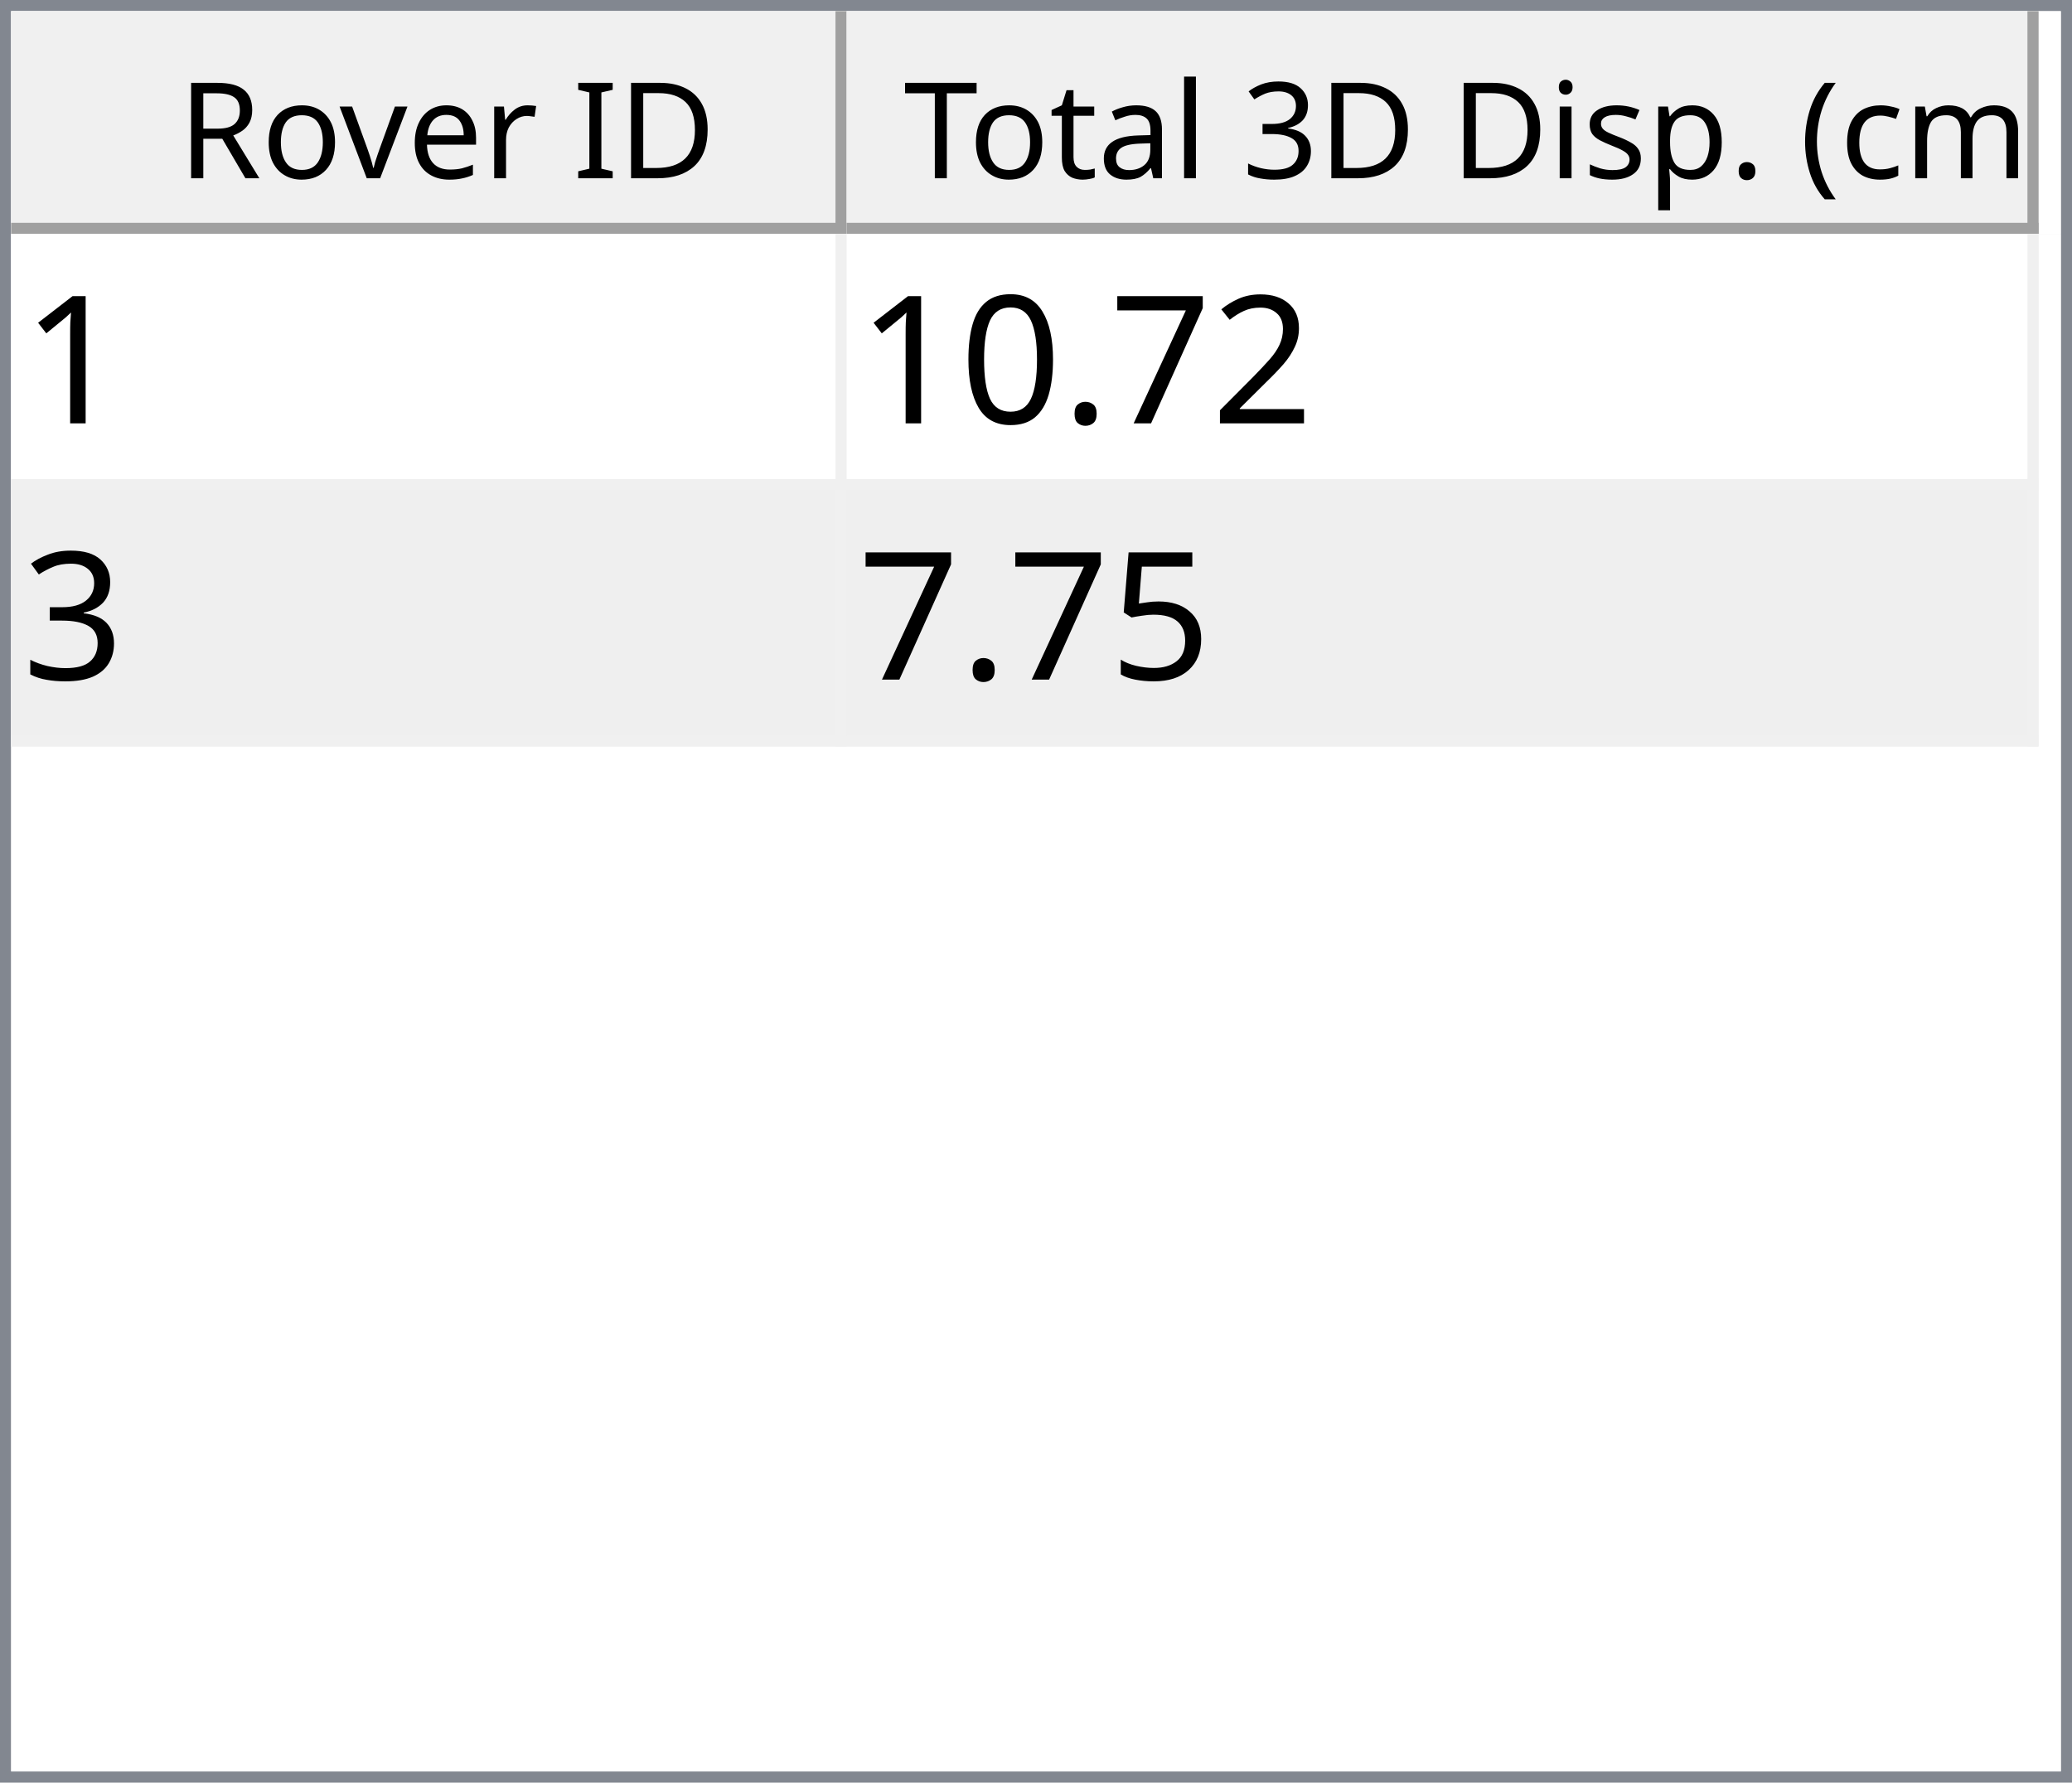
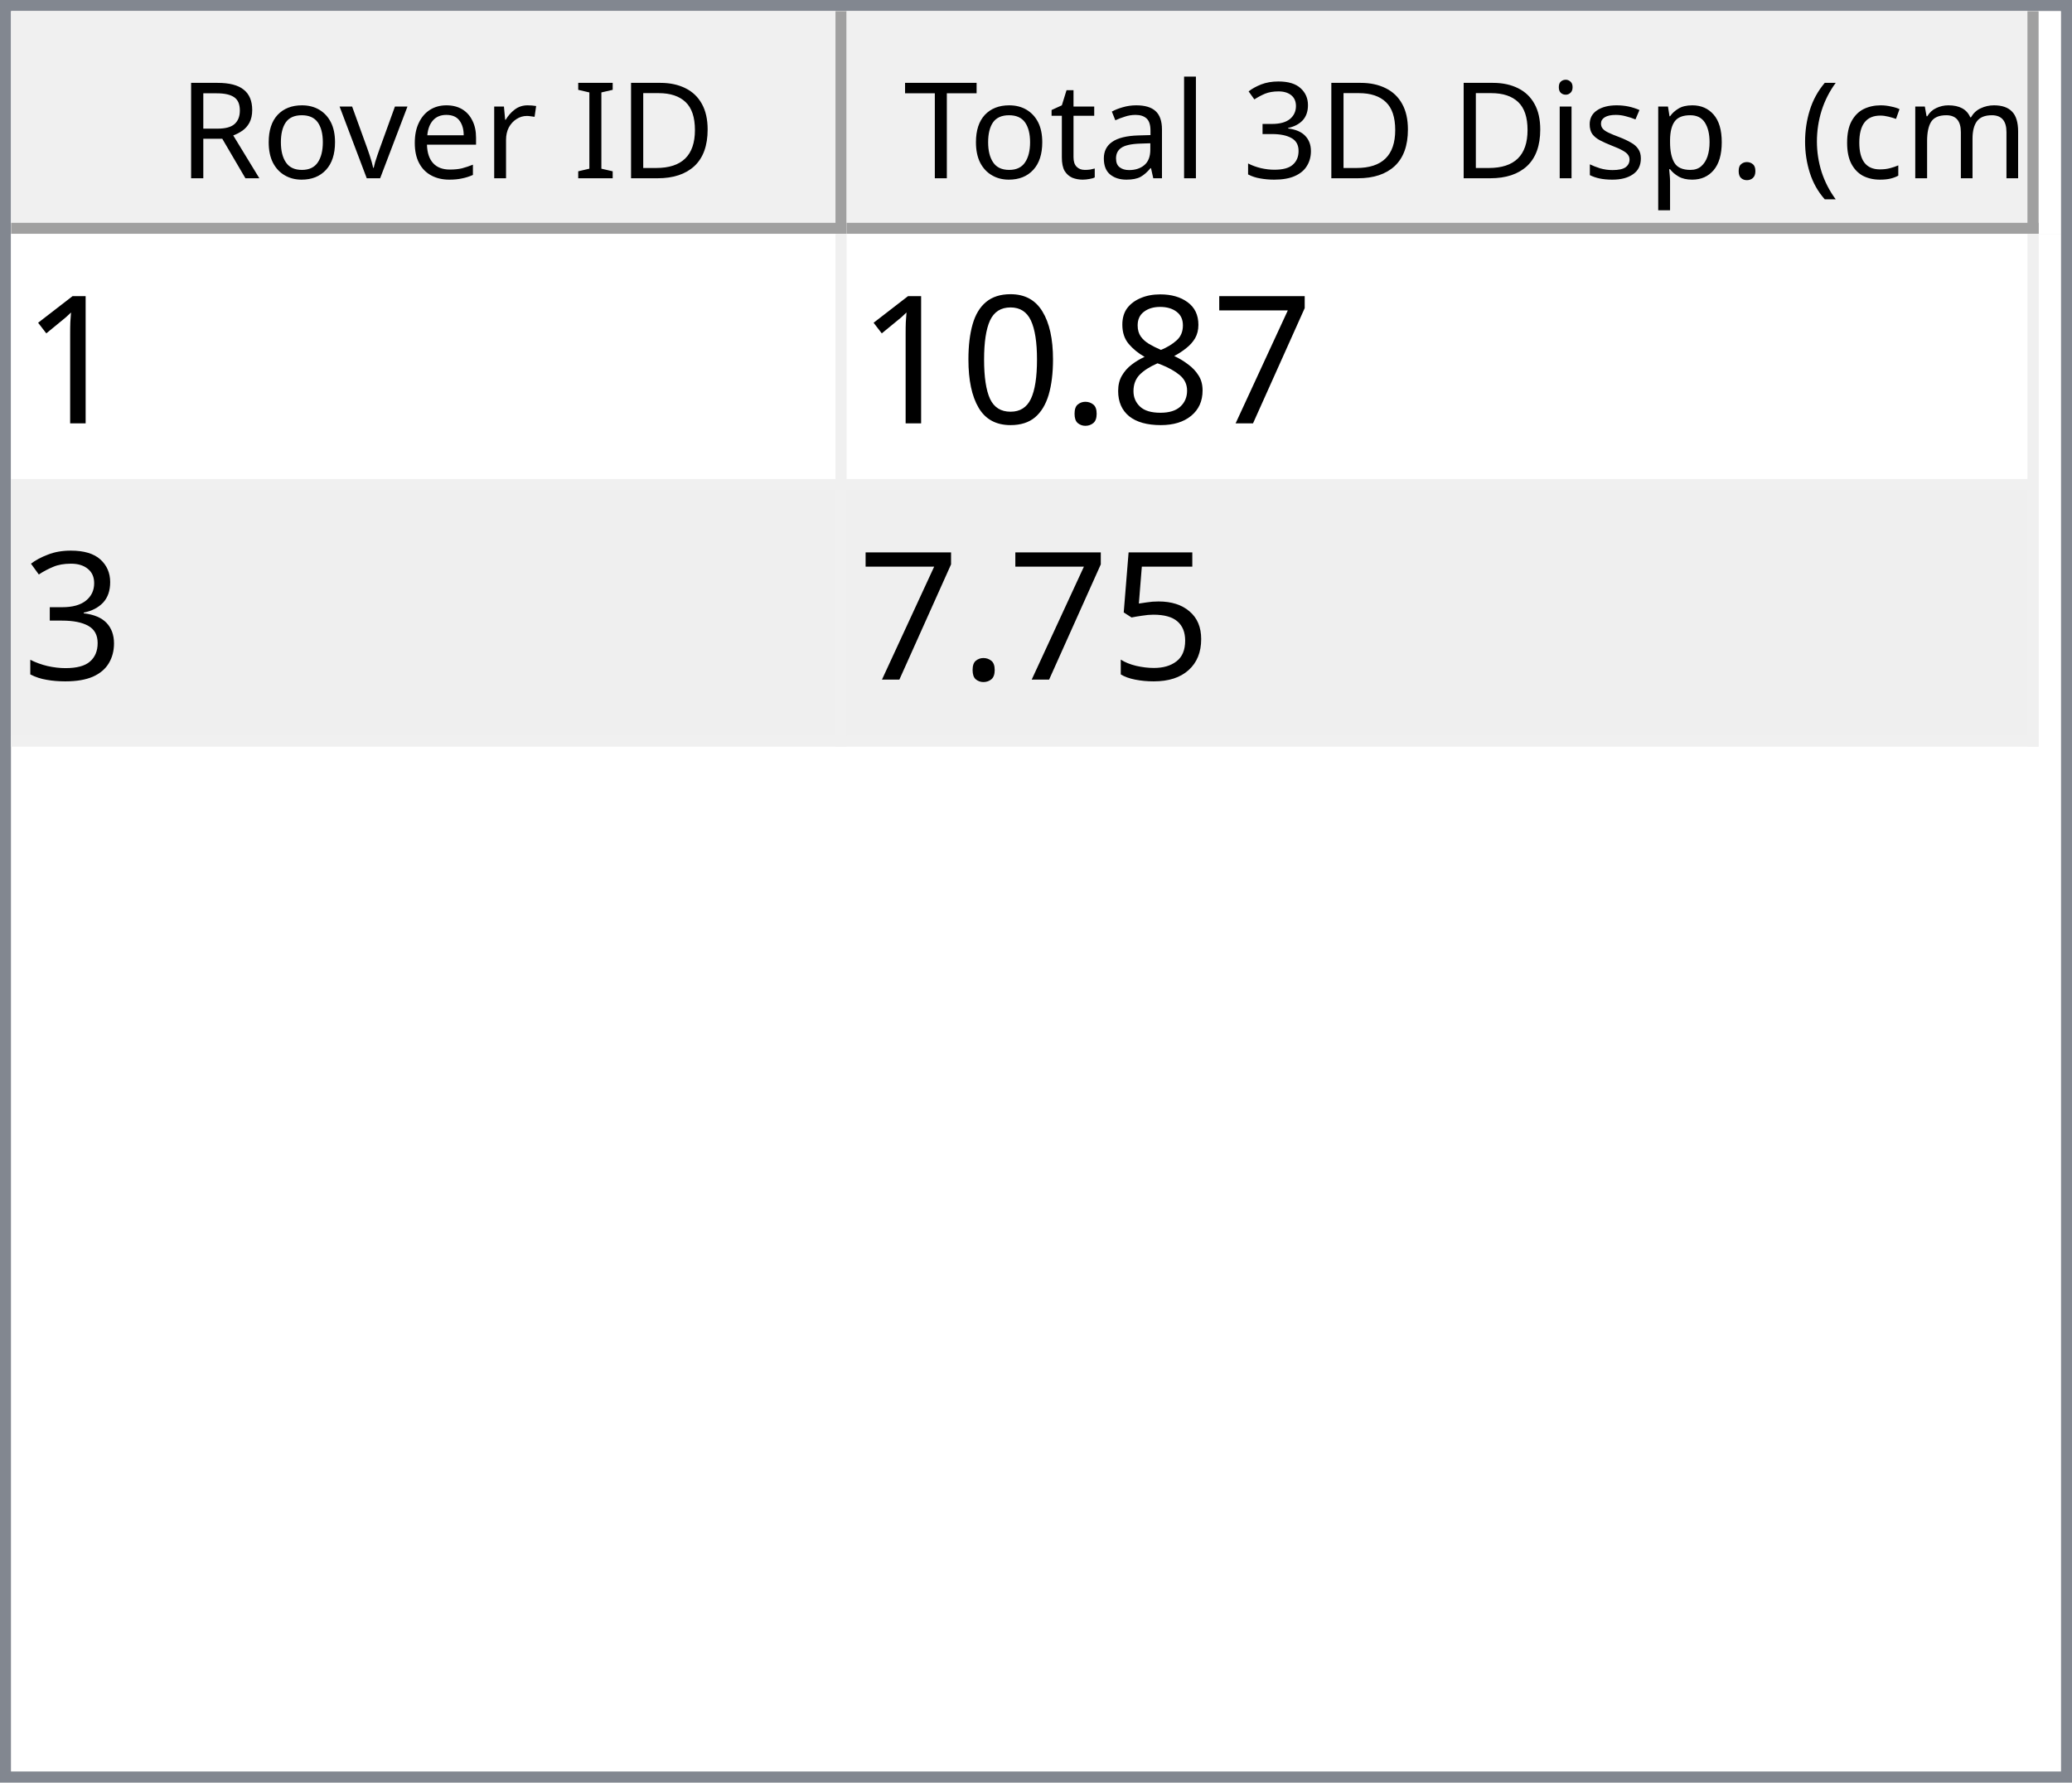
<svg xmlns="http://www.w3.org/2000/svg" style="fill-opacity:1; color-rendering:auto; color-interpolation:auto; text-rendering:auto; stroke:black; stroke-linecap:square; stroke-miterlimit:10; shape-rendering:auto; stroke-opacity:1; fill:black; stroke-dasharray:none; font-weight:normal; stroke-width:1; font-family:'Dialog'; font-style:normal; stroke-linejoin:miter; font-size:12px; stroke-dashoffset:0; image-rendering:auto;" width="186" height="160">
  <defs id="genericDefs" />
  <g>
    <defs id="defs1">
      <clipPath clipPathUnits="userSpaceOnUse" id="clipPath1">
        <path d="M0 0 L186 0 L186 160 L0 160 L0 0 Z" />
      </clipPath>
      <clipPath clipPathUnits="userSpaceOnUse" id="clipPath2">
        <path d="M0 0 L0 160 L186 160 L186 0 Z" />
      </clipPath>
      <clipPath clipPathUnits="userSpaceOnUse" id="clipPath3">
        <path d="M0 0 L0 20 L184 20 L184 0 Z" />
      </clipPath>
      <clipPath clipPathUnits="userSpaceOnUse" id="clipPath4">
        <path d="M0 0 L0 20 L75 20 L75 0 Z" />
      </clipPath>
      <clipPath clipPathUnits="userSpaceOnUse" id="clipPath5">
        <path d="M1 1 L1 19 L74 19 L74 1 Z" />
      </clipPath>
      <clipPath clipPathUnits="userSpaceOnUse" id="clipPath6">
        <path d="M0 0 L0 18 L73 18 L73 0 Z" />
      </clipPath>
      <clipPath clipPathUnits="userSpaceOnUse" id="clipPath7">
        <path d="M-0.5 -0.5 L-0.5 19.5 L74.5 19.5 L74.5 -0.5 Z" />
      </clipPath>
      <clipPath clipPathUnits="userSpaceOnUse" id="clipPath8">
        <path d="M0 0 L0 20 L107 20 L107 0 Z" />
      </clipPath>
      <clipPath clipPathUnits="userSpaceOnUse" id="clipPath9">
        <path d="M1 1 L1 19 L106 19 L106 1 Z" />
      </clipPath>
      <clipPath clipPathUnits="userSpaceOnUse" id="clipPath10">
        <path d="M0 0 L0 18 L105 18 L105 0 Z" />
      </clipPath>
      <clipPath clipPathUnits="userSpaceOnUse" id="clipPath11">
        <path d="M-0.5 -0.5 L-0.5 19.5 L106.5 19.5 L106.5 -0.5 Z" />
      </clipPath>
      <clipPath clipPathUnits="userSpaceOnUse" id="clipPath12">
        <path d="M0 0 L0 138 L184 138 L184 0 Z" />
      </clipPath>
      <clipPath clipPathUnits="userSpaceOnUse" id="clipPath13">
        <path d="M0 0 L0 46 L182 46 L182 0 Z" />
      </clipPath>
      <clipPath clipPathUnits="userSpaceOnUse" id="clipPath14">
        <path d="M-0.5 -0.5 L-0.5 45.5 L181.5 45.5 L181.5 -0.5 Z" />
      </clipPath>
      <clipPath clipPathUnits="userSpaceOnUse" id="clipPath15">
        <path d="M0 0 L0 22 L74 22 L74 0 Z" />
      </clipPath>
      <clipPath clipPathUnits="userSpaceOnUse" id="clipPath16">
        <path d="M0 0 L0 22 L106 22 L106 0 Z" />
      </clipPath>
      <font horiz-adv-x="64.551" id="font1">
        <font-face ascent="107.91" descent="25.098" units-per-em="100" style="font-style:normal; font-family:Segoe UI; font-weight:normal;" />
        <missing-glyph horiz-adv-x="64.551" d="M8.109 0 L8.109 68.266 L56.453 68.266 L56.453 0 L8.109 0 ZM15.328 7.234 L49.219 7.234 L49.219 61.031 L15.328 61.031 L15.328 7.234 Z" />
        <glyph unicode="D" horiz-adv-x="70.117" d="M9.188 0 L9.188 70.016 L28.516 70.016 Q65.531 70.016 65.531 35.891 Q65.531 19.672 55.25 9.836 Q44.969 0 27.734 0 L9.188 0 ZM17.391 62.594 L17.391 7.422 L27.828 7.422 Q41.609 7.422 49.273 14.797 Q56.938 22.172 56.938 35.688 Q56.938 62.594 28.328 62.594 L17.391 62.594 Z" />
        <glyph unicode="I" horiz-adv-x="26.611" d="M17.391 0 L9.188 0 L9.188 70.016 L17.391 70.016 L17.391 0 Z" />
        <glyph unicode=" " horiz-adv-x="27.393" d="" />
        <glyph unicode="r" horiz-adv-x="34.766" d="M34.188 41.891 Q32.078 43.5 28.125 43.5 Q23 43.5 19.555 38.672 Q16.109 33.844 16.109 25.484 L16.109 0 L8.109 0 L8.109 50 L16.109 50 L16.109 39.703 L16.312 39.703 Q18.016 44.969 21.531 47.922 Q25.047 50.875 29.391 50.875 Q32.516 50.875 34.188 50.203 L34.188 41.891 Z" />
        <glyph unicode="e" horiz-adv-x="52.295" d="M48.297 23 L12.984 23 Q13.188 14.656 17.484 10.109 Q21.781 5.562 29.297 5.562 Q37.75 5.562 44.828 11.141 L44.828 3.609 Q38.234 -1.172 27.391 -1.172 Q16.797 -1.172 10.742 5.641 Q4.688 12.453 4.688 24.812 Q4.688 36.469 11.305 43.82 Q17.922 51.172 27.734 51.172 Q37.547 51.172 42.922 44.828 Q48.297 38.484 48.297 27.203 L48.297 23 ZM40.094 29.781 Q40.047 36.719 36.75 40.578 Q33.453 44.438 27.594 44.438 Q21.922 44.438 17.969 40.383 Q14.016 36.328 13.094 29.781 L40.094 29.781 Z" />
        <glyph unicode="v" horiz-adv-x="47.9" d="M47.406 50 L27.484 0 L19.625 0 L0.688 50 L9.469 50 L22.172 13.672 Q23.578 9.672 23.922 6.688 L24.125 6.688 Q24.609 10.453 25.688 13.484 L38.969 50 L47.406 50 Z" />
        <glyph unicode="o" horiz-adv-x="58.594" d="M29 -1.172 Q17.922 -1.172 11.305 5.836 Q4.688 12.844 4.688 24.422 Q4.688 37.016 11.57 44.094 Q18.453 51.172 30.172 51.172 Q41.359 51.172 47.633 44.289 Q53.906 37.406 53.906 25.203 Q53.906 13.234 47.141 6.031 Q40.375 -1.172 29 -1.172 ZM29.594 44.438 Q21.875 44.438 17.383 39.188 Q12.891 33.938 12.891 24.703 Q12.891 15.828 17.43 10.695 Q21.969 5.562 29.594 5.562 Q37.359 5.562 41.531 10.594 Q45.703 15.625 45.703 24.906 Q45.703 34.281 41.531 39.359 Q37.359 44.438 29.594 44.438 Z" />
        <glyph unicode="R" horiz-adv-x="59.814" d="M59.375 0 L49.609 0 L37.891 19.625 Q36.281 22.359 34.766 24.289 Q33.25 26.219 31.664 27.438 Q30.078 28.656 28.25 29.219 Q26.422 29.781 24.125 29.781 L17.391 29.781 L17.391 0 L9.188 0 L9.188 70.016 L30.078 70.016 Q34.672 70.016 38.555 68.867 Q42.438 67.719 45.289 65.375 Q48.141 63.031 49.758 59.547 Q51.375 56.062 51.375 51.375 Q51.375 47.703 50.273 44.656 Q49.172 41.609 47.148 39.211 Q45.125 36.812 42.266 35.133 Q39.406 33.453 35.844 32.516 L35.844 32.328 Q37.594 31.547 38.891 30.547 Q40.188 29.547 41.359 28.18 Q42.531 26.812 43.68 25.078 Q44.828 23.344 46.234 21.047 L59.375 0 ZM17.391 62.594 L17.391 37.203 L28.516 37.203 Q31.594 37.203 34.203 38.133 Q36.812 39.062 38.719 40.797 Q40.625 42.531 41.703 45.047 Q42.781 47.562 42.781 50.688 Q42.781 56.297 39.141 59.445 Q35.5 62.594 28.609 62.594 L17.391 62.594 Z" />
        <glyph unicode=")" horiz-adv-x="30.176" d="M8.297 -15.922 L1.172 -15.922 Q16.406 2.344 16.406 26.812 Q16.406 51.469 1.078 70.016 L8.297 70.016 Q23.531 52.156 23.531 26.703 Q23.531 1.375 8.297 -15.922 Z" />
        <glyph unicode="m" horiz-adv-x="86.133" d="M79.109 0 L71.094 0 L71.094 28.719 Q71.094 37.016 68.531 40.727 Q65.969 44.438 59.906 44.438 Q54.781 44.438 51.195 39.75 Q47.609 35.062 47.609 28.516 L47.609 0 L39.594 0 L39.594 29.688 Q39.594 44.438 28.219 44.438 Q22.953 44.438 19.531 40.016 Q16.109 35.594 16.109 28.516 L16.109 0 L8.109 0 L8.109 50 L16.109 50 L16.109 42.094 L16.312 42.094 Q21.625 51.172 31.844 51.172 Q36.969 51.172 40.773 48.312 Q44.578 45.453 46 40.828 Q51.562 51.172 62.594 51.172 Q79.109 51.172 79.109 30.812 L79.109 0 Z" />
        <glyph unicode="c" horiz-adv-x="46.191" d="M42.188 2.297 Q36.422 -1.172 28.516 -1.172 Q17.828 -1.172 11.258 5.789 Q4.688 12.75 4.688 23.828 Q4.688 36.188 11.766 43.68 Q18.844 51.172 30.672 51.172 Q37.25 51.172 42.281 48.734 L42.281 40.531 Q36.719 44.438 30.375 44.438 Q22.703 44.438 17.797 38.945 Q12.891 33.453 12.891 24.516 Q12.891 15.719 17.508 10.641 Q22.125 5.562 29.891 5.562 Q36.422 5.562 42.188 9.906 L42.188 2.297 Z" />
        <glyph unicode="(" horiz-adv-x="30.176" d="M29.109 -15.922 L21.969 -15.922 Q6.844 1.375 6.844 26.703 Q6.844 52.156 21.969 70.016 L29.203 70.016 Q13.875 51.469 13.875 26.812 Q13.875 2.344 29.109 -15.922 Z" />
        <glyph unicode="." horiz-adv-x="21.68" d="M10.891 -1.078 Q8.641 -1.078 7.055 0.539 Q5.469 2.156 5.469 4.391 Q5.469 6.641 7.055 8.273 Q8.641 9.906 10.891 9.906 Q13.188 9.906 14.797 8.273 Q16.406 6.641 16.406 4.391 Q16.406 2.156 14.797 0.539 Q13.188 -1.078 10.891 -1.078 Z" />
        <glyph unicode="p" horiz-adv-x="58.789" d="M16.312 7.234 L16.109 7.234 L16.109 -23 L8.109 -23 L8.109 50 L16.109 50 L16.109 41.219 L16.312 41.219 Q22.219 51.172 33.594 51.172 Q43.266 51.172 48.688 44.461 Q54.109 37.75 54.109 26.469 Q54.109 13.922 48 6.375 Q41.891 -1.172 31.297 -1.172 Q21.578 -1.172 16.312 7.234 ZM16.109 27.391 L16.109 20.406 Q16.109 14.203 20.141 9.883 Q24.172 5.562 30.375 5.562 Q37.641 5.562 41.773 11.133 Q45.906 16.703 45.906 26.609 Q45.906 34.969 42.047 39.703 Q38.188 44.438 31.594 44.438 Q24.609 44.438 20.359 39.578 Q16.109 34.719 16.109 27.391 Z" />
        <glyph unicode="s" horiz-adv-x="42.432" d="M5.078 1.812 L5.078 10.406 Q11.625 5.562 19.484 5.562 Q30.031 5.562 30.031 12.594 Q30.031 14.594 29.125 15.992 Q28.219 17.391 26.68 18.461 Q25.141 19.531 23.07 20.383 Q21 21.234 18.609 22.172 Q15.281 23.484 12.766 24.828 Q10.25 26.172 8.57 27.859 Q6.891 29.547 6.031 31.695 Q5.172 33.844 5.172 36.719 Q5.172 40.234 6.789 42.945 Q8.406 45.656 11.086 47.484 Q13.766 49.312 17.211 50.242 Q20.656 51.172 24.312 51.172 Q30.812 51.172 35.938 48.922 L35.938 40.828 Q30.422 44.438 23.25 44.438 Q21 44.438 19.195 43.922 Q17.391 43.406 16.094 42.477 Q14.797 41.547 14.086 40.258 Q13.375 38.969 13.375 37.406 Q13.375 35.453 14.086 34.133 Q14.797 32.812 16.164 31.789 Q17.531 30.766 19.484 29.938 Q21.438 29.109 23.922 28.125 Q27.25 26.859 29.883 25.516 Q32.516 24.172 34.375 22.484 Q36.234 20.797 37.234 18.602 Q38.234 16.406 38.234 13.375 Q38.234 9.672 36.602 6.938 Q34.969 4.203 32.234 2.398 Q29.5 0.594 25.93 -0.289 Q22.359 -1.172 18.453 -1.172 Q10.75 -1.172 5.078 1.812 Z" />
        <glyph unicode="i" horiz-adv-x="24.219" d="M12.203 62.703 Q10.062 62.703 8.547 64.164 Q7.031 65.625 7.031 67.875 Q7.031 70.125 8.547 71.609 Q10.062 73.094 12.203 73.094 Q14.406 73.094 15.945 71.609 Q17.484 70.125 17.484 67.875 Q17.484 65.719 15.945 64.211 Q14.406 62.703 12.203 62.703 ZM16.109 0 L8.109 0 L8.109 50 L16.109 50 L16.109 0 Z" />
        <glyph unicode="3" horiz-adv-x="53.906" d="M46.531 19.828 Q46.531 15.094 44.75 11.211 Q42.969 7.328 39.719 4.57 Q36.469 1.812 31.93 0.297 Q27.391 -1.219 21.922 -1.219 Q11.922 -1.219 6 2.594 L6 11.188 Q13.094 5.609 22.219 5.609 Q25.875 5.609 28.828 6.539 Q31.781 7.469 33.906 9.227 Q36.031 10.984 37.18 13.477 Q38.328 15.969 38.328 19.094 Q38.328 32.812 18.797 32.812 L12.984 32.812 L12.984 39.594 L18.5 39.594 Q35.797 39.594 35.797 52.484 Q35.797 64.406 22.609 64.406 Q15.188 64.406 8.688 59.422 L8.688 67.188 Q15.375 71.188 24.609 71.188 Q29 71.188 32.57 69.969 Q36.141 68.75 38.68 66.555 Q41.219 64.359 42.609 61.281 Q44 58.203 44 54.5 Q44 40.672 30.031 36.719 L30.031 36.531 Q33.594 36.141 36.625 34.797 Q39.656 33.453 41.852 31.305 Q44.047 29.156 45.289 26.25 Q46.531 23.344 46.531 19.828 Z" />
        <glyph unicode="l" horiz-adv-x="24.219" d="M16.109 0 L8.109 0 L8.109 74.031 L16.109 74.031 L16.109 0 Z" />
        <glyph unicode="a" horiz-adv-x="50.879" d="M43.891 0 L35.891 0 L35.891 7.812 L35.688 7.812 Q30.469 -1.172 20.312 -1.172 Q12.844 -1.172 8.617 2.781 Q4.391 6.734 4.391 13.281 Q4.391 27.297 20.906 29.594 L35.891 31.688 Q35.891 44.438 25.594 44.438 Q16.547 44.438 9.281 38.281 L9.281 46.484 Q16.656 51.172 26.266 51.172 Q43.891 51.172 43.891 32.516 L43.891 0 ZM35.891 25.297 L23.828 23.641 Q18.266 22.859 15.43 20.875 Q12.594 18.891 12.594 13.875 Q12.594 10.203 15.211 7.883 Q17.828 5.562 22.172 5.562 Q28.125 5.562 32.008 9.742 Q35.891 13.922 35.891 20.312 L35.891 25.297 Z" />
        <glyph unicode="t" horiz-adv-x="33.887" d="M31.297 0.484 Q28.469 -1.078 23.828 -1.078 Q10.688 -1.078 10.688 13.578 L10.688 43.172 L2.094 43.172 L2.094 50 L10.688 50 L10.688 62.203 L18.703 64.797 L18.703 50 L31.297 50 L31.297 43.172 L18.703 43.172 L18.703 14.984 Q18.703 9.969 20.414 7.82 Q22.125 5.672 26.078 5.672 Q29.109 5.672 31.297 7.328 L31.297 0.484 Z" />
        <glyph unicode="T" horiz-adv-x="52.393" d="M50.594 62.594 L30.375 62.594 L30.375 0 L22.172 0 L22.172 62.594 L2 62.594 L2 70.016 L50.594 70.016 L50.594 62.594 Z" />
      </font>
      <font horiz-adv-x="75.0" id="font2">
        <font-face ascent="100.537" descent="21.973" units-per-em="100" style="font-style:normal; font-family:sans-serif; font-weight:normal;" />
        <missing-glyph horiz-adv-x="75.0" d="M12.5 0 L12.5 62.5 L62.5 62.5 L62.5 0 L12.5 0 ZM14.062 1.562 L60.938 1.562 L60.938 60.938 L14.062 60.938 L14.062 1.562 Z" />
        <glyph unicode="1" horiz-adv-x="55.615" d="M37.25 0 L28.469 0 L28.469 56 Q25.297 52.984 20.141 49.953 Q14.984 46.922 10.891 45.406 L10.891 53.906 Q18.266 57.375 23.781 62.305 Q29.297 67.234 31.594 71.875 L37.25 71.875 L37.25 0 Z" />
-         <glyph unicode="2" horiz-adv-x="55.615" d="M50.344 8.453 L50.344 0 L3.031 0 Q2.938 3.172 4.047 6.109 Q5.859 10.938 9.836 15.625 Q13.812 20.312 21.344 26.469 Q33.016 36.031 37.117 41.625 Q41.219 47.219 41.219 52.203 Q41.219 57.422 37.477 61.008 Q33.734 64.594 27.734 64.594 Q21.391 64.594 17.578 60.789 Q13.766 56.984 13.719 50.25 L4.688 51.172 Q5.609 61.281 11.664 66.578 Q17.719 71.875 27.938 71.875 Q38.234 71.875 44.242 66.164 Q50.25 60.453 50.25 52 Q50.25 47.703 48.492 43.555 Q46.734 39.406 42.656 34.812 Q38.578 30.219 29.109 22.219 Q21.188 15.578 18.945 13.211 Q16.703 10.844 15.234 8.453 L50.344 8.453 Z" />
        <glyph unicode="7" horiz-adv-x="55.615" d="M4.734 62.203 L4.734 70.656 L51.078 70.656 L51.078 63.812 Q44.234 56.547 37.523 44.484 Q30.812 32.422 27.156 19.672 Q24.516 10.688 23.781 0 L14.75 0 Q14.891 8.453 18.062 20.414 Q21.234 32.375 27.172 43.484 Q33.109 54.594 39.797 62.203 L4.734 62.203 Z" />
+         <glyph unicode="8" horiz-adv-x="55.615" d="M17.672 38.812 Q12.203 40.828 9.57 44.539 Q6.938 48.25 6.938 53.422 Q6.938 61.234 12.555 66.555 Q18.172 71.875 27.484 71.875 Q36.859 71.875 42.578 66.43 Q48.297 60.984 48.297 53.172 Q48.297 48.188 45.68 44.508 Q43.062 40.828 37.75 38.812 Q44.344 36.672 47.781 31.883 Q51.219 27.094 51.219 20.453 Q51.219 11.281 44.727 5.031 Q38.234 -1.219 27.641 -1.219 Q17.047 -1.219 10.547 5.055 Q4.047 11.328 4.047 20.703 Q4.047 27.688 7.594 32.398 Q11.141 37.109 17.672 38.812 ZM15.922 53.719 Q15.922 48.641 19.195 45.414 Q22.469 42.188 27.688 42.188 Q32.766 42.188 36.016 45.383 Q39.266 48.578 39.266 53.219 Q39.266 58.062 35.914 61.359 Q32.562 64.656 27.594 64.656 Q22.562 64.656 19.242 61.43 Q15.922 58.203 15.922 53.719 ZM13.094 20.656 Q13.094 16.891 14.875 13.375 Q16.656 9.859 20.172 7.93 Q23.688 6 27.734 6 Q34.031 6 38.133 10.055 Q42.234 14.109 42.234 20.359 Q42.234 26.703 38.016 30.859 Q33.797 35.016 27.438 35.016 Q21.234 35.016 17.164 30.914 Q13.094 26.812 13.094 20.656 Z" />
        <glyph unicode="." horiz-adv-x="27.783" d="M9.078 0 L9.078 10.016 L19.094 10.016 L19.094 0 L9.078 0 Z" />
        <glyph unicode="0" horiz-adv-x="55.615" d="M4.156 35.297 Q4.156 48 6.766 55.742 Q9.375 63.484 14.523 67.68 Q19.672 71.875 27.484 71.875 Q33.25 71.875 37.594 69.555 Q41.938 67.234 44.773 62.867 Q47.609 58.5 49.219 52.227 Q50.828 45.953 50.828 35.297 Q50.828 22.703 48.242 14.969 Q45.656 7.234 40.508 3.008 Q35.359 -1.219 27.484 -1.219 Q17.141 -1.219 11.234 6.203 Q4.156 15.141 4.156 35.297 ZM13.188 35.297 Q13.188 17.672 17.312 11.836 Q21.438 6 27.484 6 Q33.547 6 37.672 11.859 Q41.797 17.719 41.797 35.297 Q41.797 52.984 37.672 58.789 Q33.547 64.594 27.391 64.594 Q21.344 64.594 17.719 59.469 Q13.188 52.938 13.188 35.297 Z" />
        <glyph unicode="3" horiz-adv-x="55.615" d="M4.203 18.891 L12.984 20.062 Q14.5 12.594 18.141 9.297 Q21.781 6 27 6 Q33.203 6 37.477 10.297 Q41.75 14.594 41.75 20.953 Q41.75 27 37.797 30.93 Q33.844 34.859 27.734 34.859 Q25.25 34.859 21.531 33.891 L22.516 41.609 Q23.391 41.5 23.922 41.5 Q29.547 41.5 34.039 44.43 Q38.531 47.359 38.531 53.469 Q38.531 58.297 35.258 61.477 Q31.984 64.656 26.812 64.656 Q21.688 64.656 18.266 61.43 Q14.844 58.203 13.875 51.766 L5.078 53.328 Q6.688 62.156 12.398 67.016 Q18.109 71.875 26.609 71.875 Q32.469 71.875 37.398 69.359 Q42.328 66.844 44.945 62.5 Q47.562 58.156 47.562 53.266 Q47.562 48.641 45.07 44.828 Q42.578 41.016 37.703 38.766 Q44.047 37.312 47.562 32.695 Q51.078 28.078 51.078 21.141 Q51.078 11.766 44.242 5.25 Q37.406 -1.266 26.953 -1.266 Q17.531 -1.266 11.305 4.352 Q5.078 9.969 4.203 18.891 Z" />
        <glyph unicode="5" horiz-adv-x="55.615" d="M4.156 18.75 L13.375 19.531 Q14.406 12.797 18.141 9.398 Q21.875 6 27.156 6 Q33.5 6 37.891 10.789 Q42.281 15.578 42.281 23.484 Q42.281 31 38.062 35.352 Q33.844 39.703 27 39.703 Q22.75 39.703 19.336 37.773 Q15.922 35.844 13.969 32.766 L5.719 33.844 L12.641 70.609 L48.25 70.609 L48.25 62.203 L19.672 62.203 L15.828 42.969 Q22.266 47.469 29.344 47.469 Q38.719 47.469 45.164 40.969 Q51.609 34.469 51.609 24.266 Q51.609 14.547 45.953 7.469 Q39.062 -1.219 27.156 -1.219 Q17.391 -1.219 11.211 4.25 Q5.031 9.719 4.156 18.75 Z" />
      </font>
    </defs>
    <g style="fill:white; stroke:white;">
      <rect x="0" y="0" width="186" style="clip-path:url(#clipPath1); stroke:none;" height="160" />
    </g>
    <g style="fill:white; text-rendering:optimizeSpeed; color-rendering:optimizeSpeed; image-rendering:optimizeSpeed; shape-rendering:crispEdges; stroke:white; color-interpolation:sRGB;">
      <rect x="0" width="186" height="160" y="0" style="stroke:none;" />
      <path style="stroke:none;" d="M0 160 L186 160 L186 0 L0 0 Z" />
    </g>
    <g style="fill:rgb(240,240,240); font-family:'Segoe UI'; stroke:rgb(240,240,240);">
      <rect x="0" y="0" width="186" style="clip-path:url(#clipPath2); stroke:none;" height="160" />
    </g>
    <g style="fill:rgb(130,135,144); font-family:'Segoe UI'; stroke:rgb(130,135,144);">
      <path d="M0 0 L186 0 L186 160 L0 160 L0 0 ZM1 1 L185 1 L185 159 L1 159 L1 1 Z" style="fill-rule:evenodd; clip-path:url(#clipPath2); stroke:none;" />
    </g>
    <g style="fill:white; font-family:'Segoe UI'; stroke:white;" transform="translate(1,1)">
      <rect x="0" y="0" width="184" style="clip-path:url(#clipPath3); stroke:none;" height="20" />
    </g>
    <g style="fill:rgb(240,240,240); font-family:'Segoe UI'; stroke:rgb(240,240,240);" transform="translate(1,1)">
      <rect x="0" y="0" width="75" style="clip-path:url(#clipPath4); stroke:none;" height="20" />
    </g>
    <g style="font-family:'Segoe UI';" transform="translate(2,2)">
      <text x="14" xml:space="preserve" y="14" style="clip-path:url(#clipPath6); stroke:none;">Rover ID</text>
    </g>
    <g style="fill:rgb(160,160,160); font-family:'Segoe UI'; stroke:rgb(160,160,160); stroke-linejoin:bevel;" transform="translate(1.5,1.5)">
      <line x1="74" x2="74" y1="0" style="fill:none; clip-path:url(#clipPath7);" y2="19" />
    </g>
    <g style="fill:rgb(160,160,160); font-family:'Segoe UI'; stroke:rgb(160,160,160); stroke-linejoin:bevel;" transform="matrix(1,0,0,1,1,1) translate(0.5,0.5)">
      <line x1="0" x2="74" y1="19" style="fill:none; clip-path:url(#clipPath7);" y2="19" />
    </g>
    <g style="fill:rgb(240,240,240); font-family:'Segoe UI'; stroke:rgb(240,240,240);" transform="translate(76,1)">
      <rect x="0" y="0" width="107" style="clip-path:url(#clipPath8); stroke:none;" height="20" />
    </g>
    <g style="font-family:'Segoe UI';" transform="translate(77,2)">
      <text x="1" xml:space="preserve" y="14" style="clip-path:url(#clipPath10); stroke:none;"> Total 3D Disp. (cm)</text>
    </g>
    <g style="fill:rgb(160,160,160); font-family:'Segoe UI'; stroke:rgb(160,160,160); stroke-linejoin:bevel;" transform="translate(76.5,1.5)">
      <line x1="106" x2="106" y1="0" style="fill:none; clip-path:url(#clipPath11);" y2="19" />
    </g>
    <g style="fill:rgb(160,160,160); font-family:'Segoe UI'; stroke:rgb(160,160,160); stroke-linejoin:bevel;" transform="matrix(1,0,0,1,76,1) translate(0.5,0.5)">
      <line x1="0" x2="106" y1="19" style="fill:none; clip-path:url(#clipPath11);" y2="19" />
    </g>
    <g style="fill:white; font-family:'Segoe UI'; stroke:white;" transform="translate(1,21)">
      <rect x="0" y="0" width="184" style="clip-path:url(#clipPath12); stroke:none;" height="138" />
    </g>
    <g style="fill:rgb(240,240,240); font-size:16px; font-family:sans-serif; stroke:rgb(240,240,240);" transform="translate(1,21)">
      <rect x="0" y="0" width="182" style="clip-path:url(#clipPath13); stroke:none;" height="46" />
      <line transform="translate(0.5,0.5)" x1="0" x2="181" y1="22" style="clip-path:url(#clipPath14); fill:none; stroke-linejoin:bevel;" y2="22" />
    </g>
    <g transform="matrix(1,0,0,1,1,21) translate(0.5,0.5)" style="fill:rgb(240,240,240); font-size:16px; font-family:sans-serif; stroke:rgb(240,240,240); stroke-linejoin:bevel;">
      <line x1="0" x2="181" y1="45" style="fill:none; clip-path:url(#clipPath14);" y2="45" />
    </g>
    <g transform="matrix(1,0,0,1,1,21) translate(0.5,0.5)" style="fill:rgb(240,240,240); font-size:16px; font-family:sans-serif; stroke:rgb(240,240,240); stroke-linejoin:bevel;">
      <line x1="74" x2="74" y1="0" style="fill:none; clip-path:url(#clipPath14);" y2="45" />
    </g>
    <g transform="matrix(1,0,0,1,1,21) translate(0.5,0.5)" style="fill:rgb(240,240,240); font-size:16px; font-family:sans-serif; stroke:rgb(240,240,240); stroke-linejoin:bevel;">
      <line x1="181" x2="181" y1="0" style="fill:none; clip-path:url(#clipPath14);" y2="45" />
    </g>
    <g style="fill:white; font-size:16px; font-family:sans-serif; stroke:white;" transform="matrix(1,0,0,1,1,21)">
      <rect x="0" y="0" width="74" style="clip-path:url(#clipPath15); stroke:none;" height="22" />
      <text x="1" y="17" style="fill:black; clip-path:url(#clipPath15); stroke:none;" xml:space="preserve">1</text>
    </g>
    <g style="fill:white; font-size:16px; font-family:sans-serif; stroke:white;" transform="matrix(1,0,0,1,1,21) translate(75,0)">
      <rect x="0" y="0" width="106" style="clip-path:url(#clipPath16); stroke:none;" height="22" />
-       <text x="1" y="17" style="fill:black; clip-path:url(#clipPath16); stroke:none;" xml:space="preserve">10.72</text>
+       <text x="1" y="17" style="fill:black; clip-path:url(#clipPath16); stroke:none;" xml:space="preserve">10.87</text>
    </g>
    <g style="fill:rgb(239,239,239); font-size:16px; font-family:sans-serif; stroke:rgb(239,239,239);" transform="matrix(1,0,0,1,1,21) translate(0,23)">
      <rect x="0" y="0" width="74" style="clip-path:url(#clipPath15); stroke:none;" height="22" />
      <text x="1" y="17" style="fill:black; clip-path:url(#clipPath15); stroke:none;" xml:space="preserve">3</text>
    </g>
    <g style="fill:rgb(239,239,239); font-size:16px; font-family:sans-serif; stroke:rgb(239,239,239);" transform="matrix(1,0,0,1,1,21) translate(75,23)">
      <rect x="0" y="0" width="106" style="clip-path:url(#clipPath16); stroke:none;" height="22" />
      <text x="1" y="17" style="fill:black; clip-path:url(#clipPath16); stroke:none;" xml:space="preserve">7.75</text>
    </g>
  </g>
</svg>
